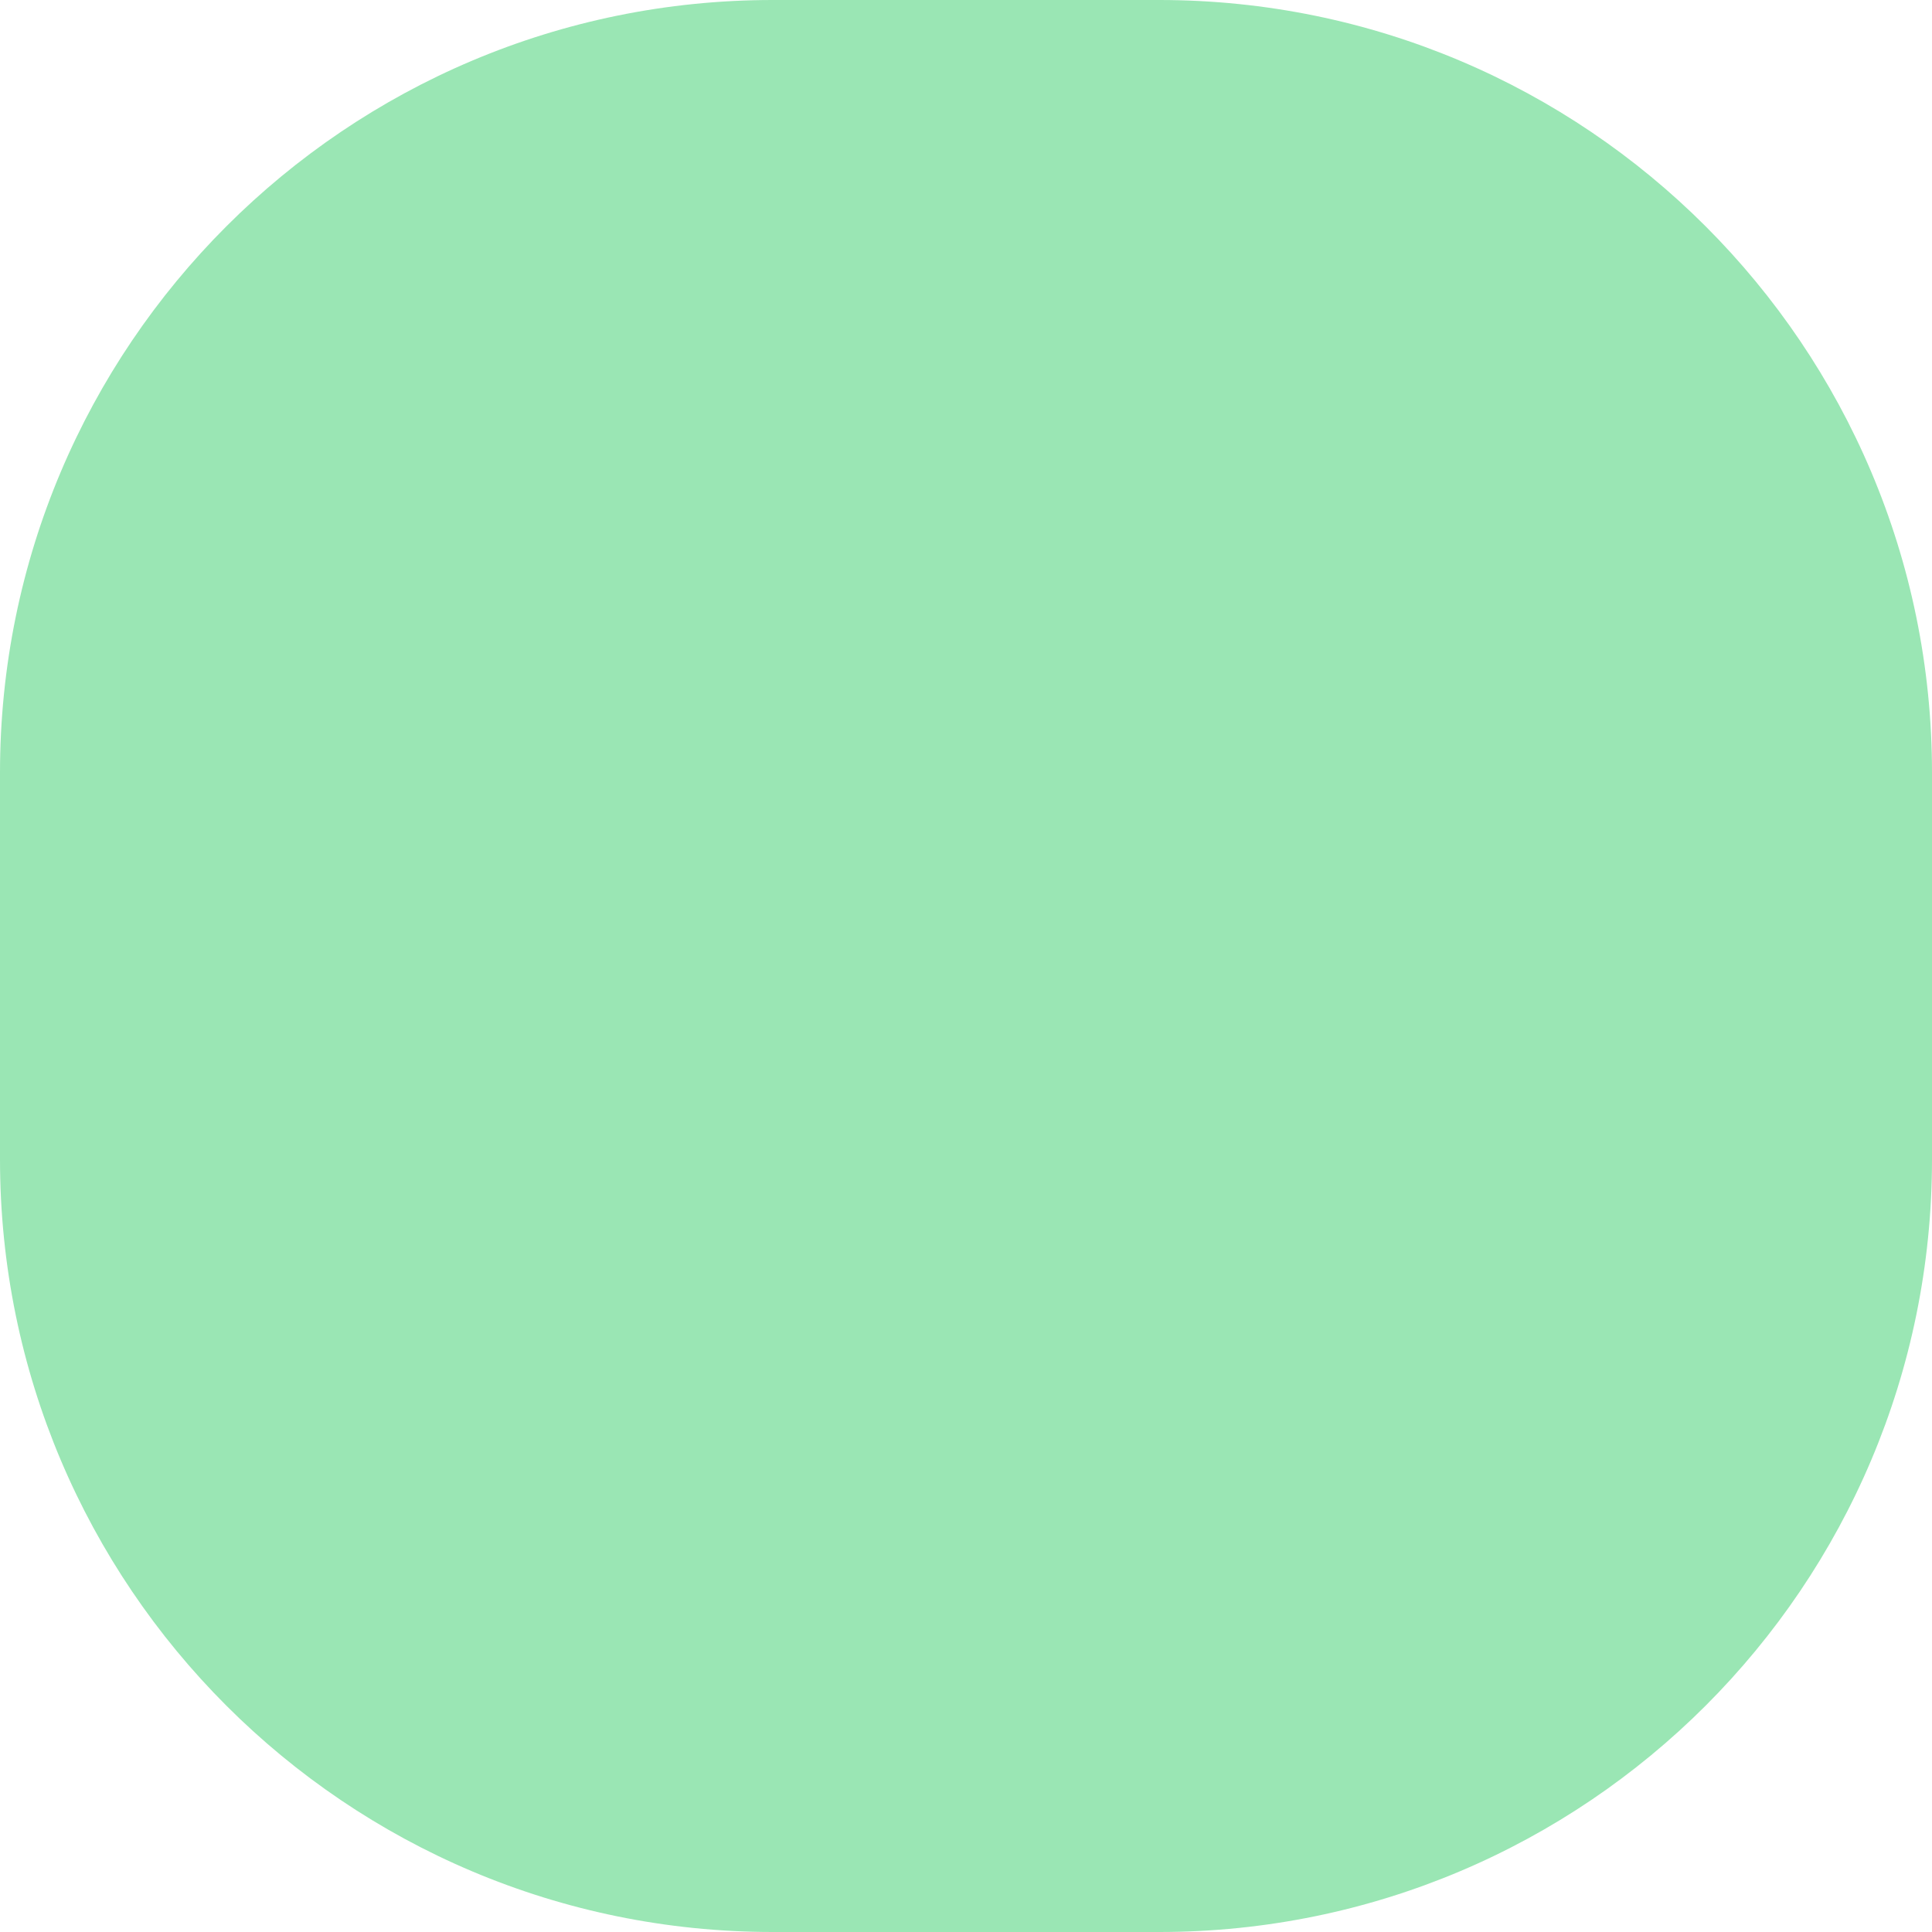
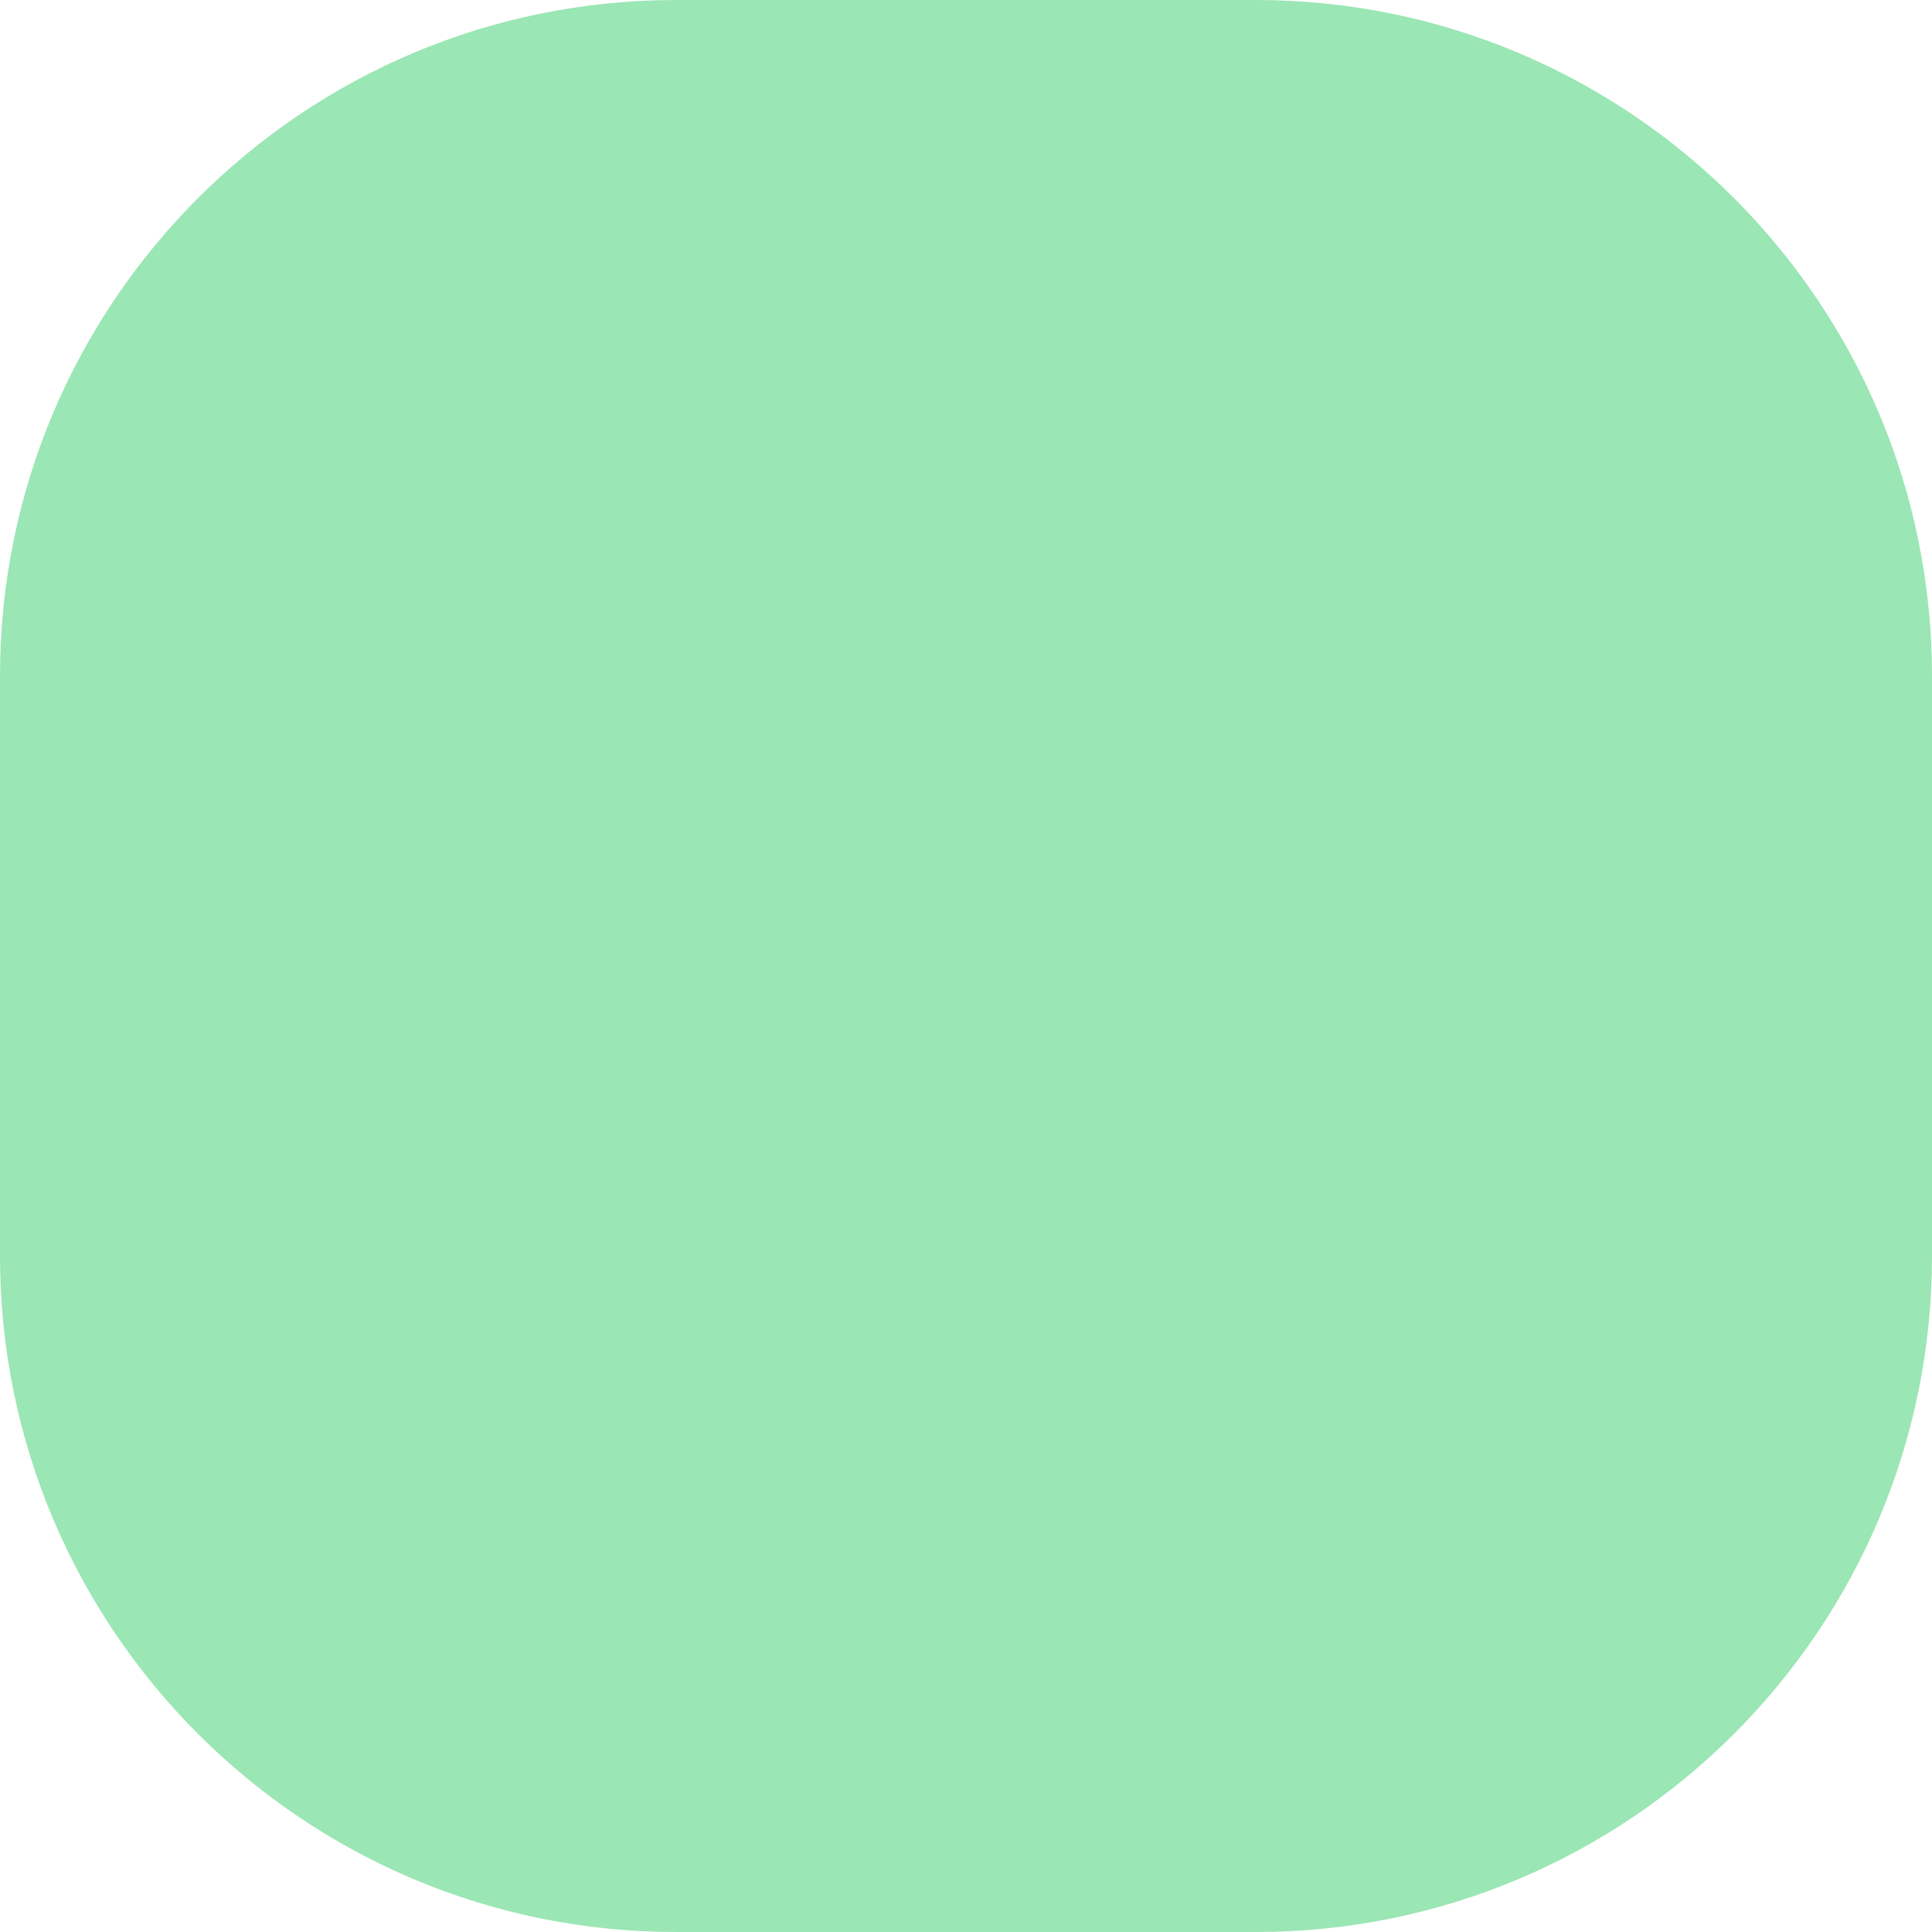
<svg xmlns="http://www.w3.org/2000/svg" width="20" height="20" viewBox="0 0 20 20" fill="none">
-   <rect width="20" height="20" rx="8" fill="#9AE6B4" />
+   <rect width="20" height="20" rx="7" fill="#9AE6B4" />
</svg>
